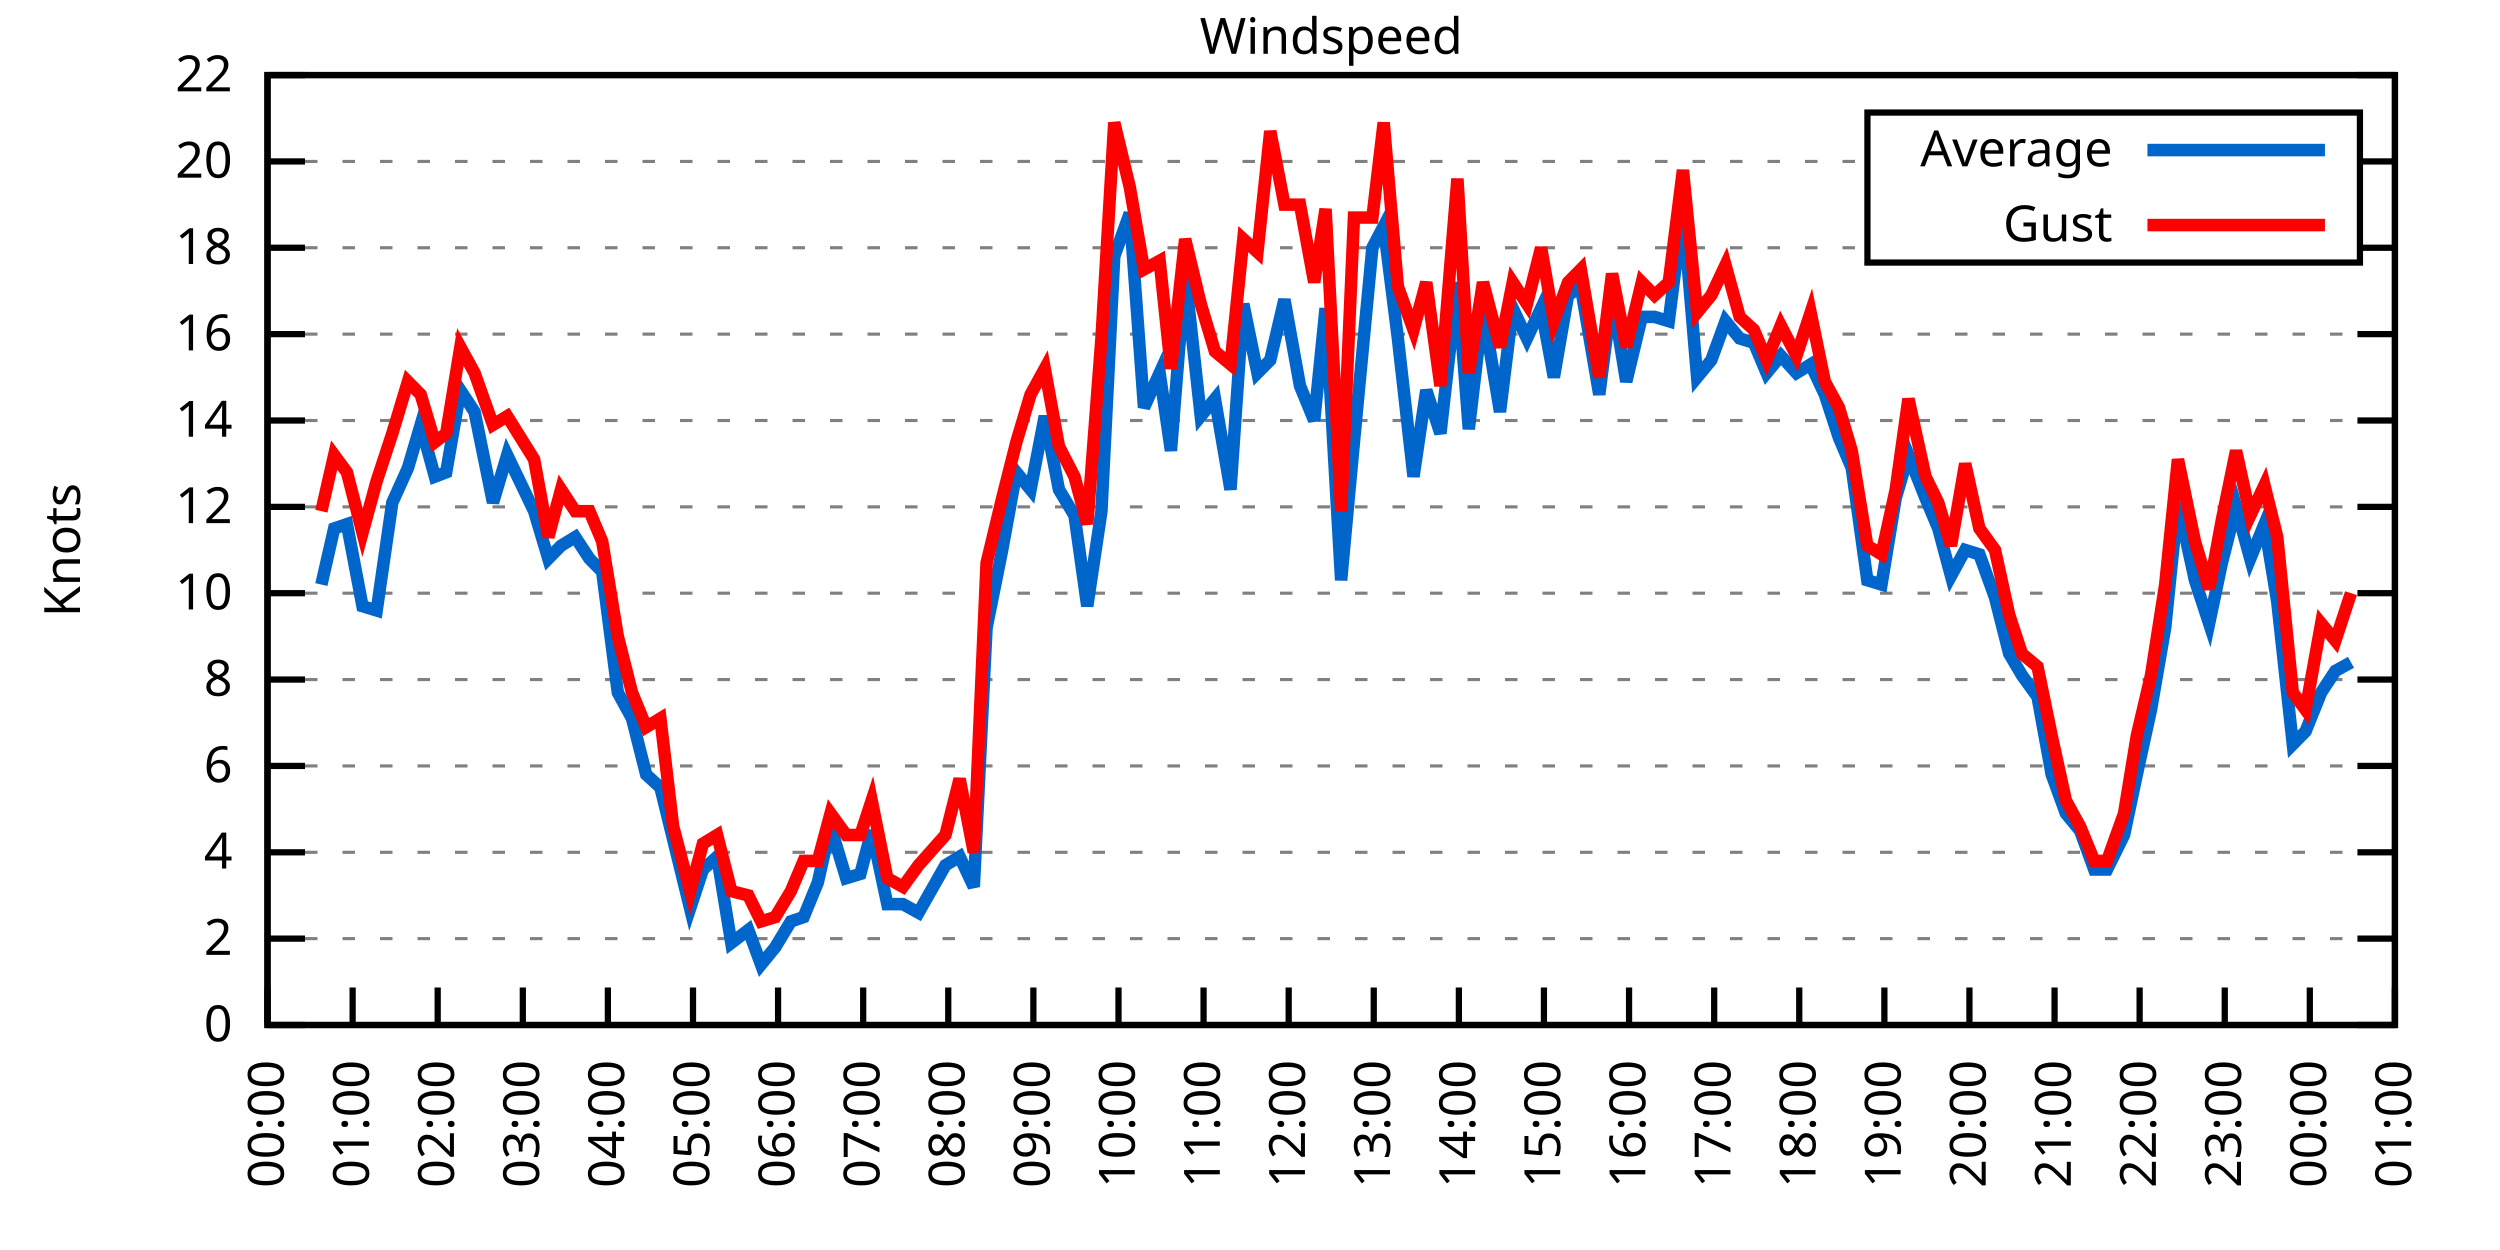
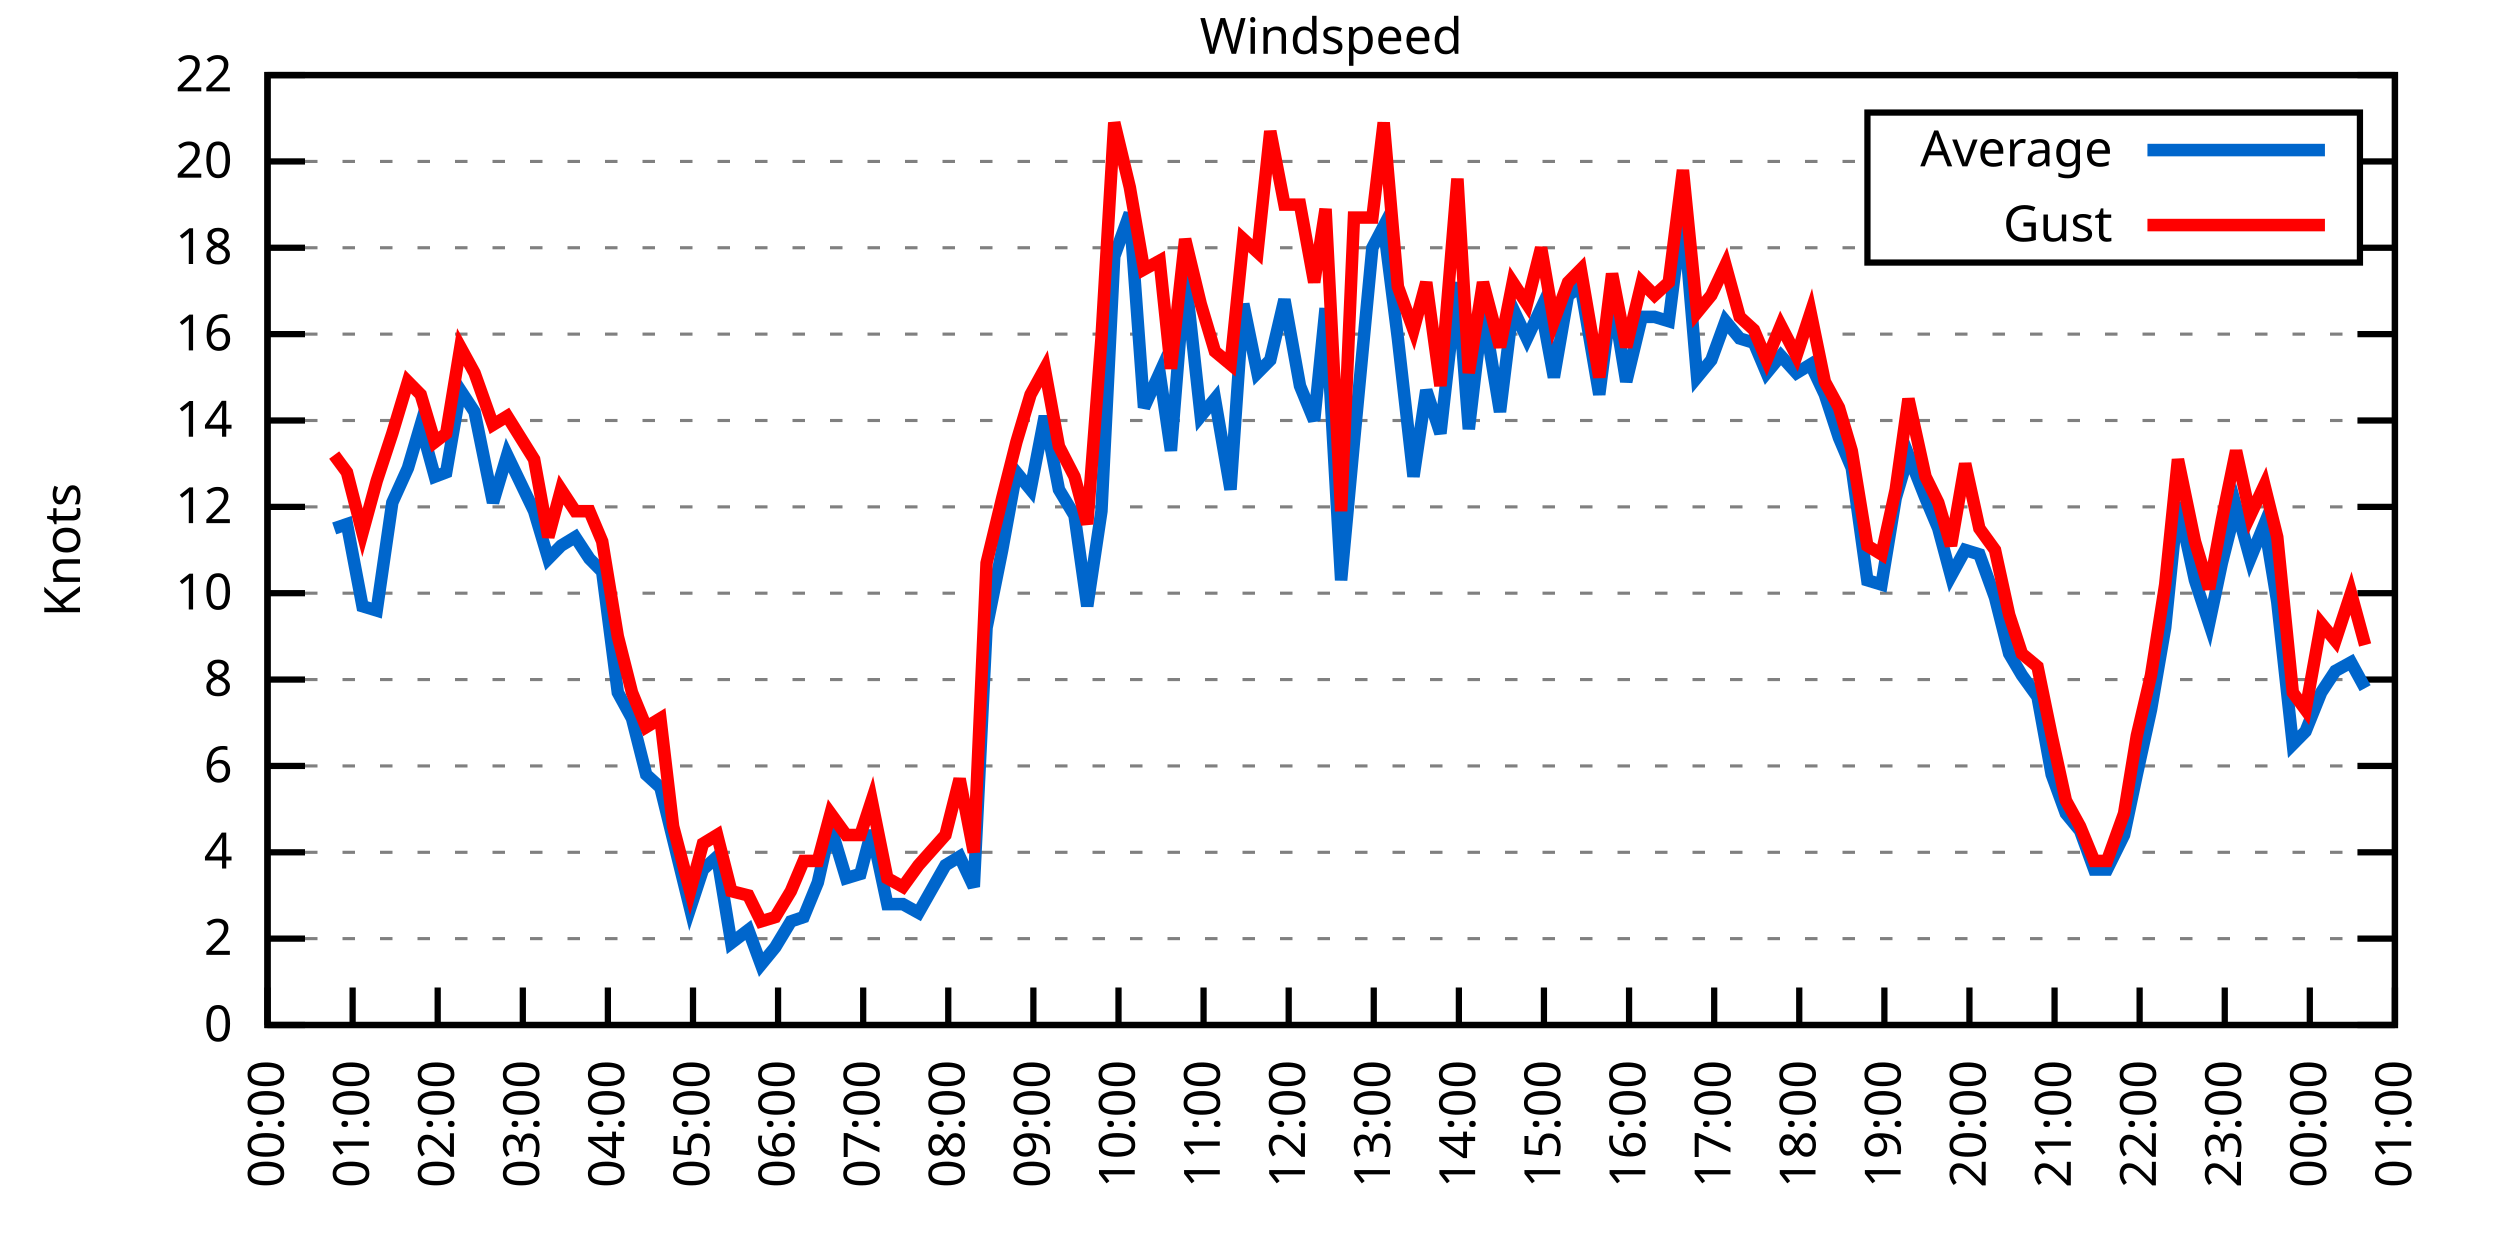
<svg xmlns="http://www.w3.org/2000/svg" xmlns:xlink="http://www.w3.org/1999/xlink" width="400" height="200" viewBox="0 0 400 200">
  <g id="gnuplot_canvas">
    <rect x="0" y="0" width="400" height="200" fill="none" />
    <defs>
      <circle id="gpDot" r="0.5" stroke-width="0.5" stroke="currentColor" />
      <path id="gpPt0" stroke-width="0.333" stroke="currentColor" d="M-1,0 h2 M0,-1 v2" />
      <path id="gpPt1" stroke-width="0.333" stroke="currentColor" d="M-1,-1 L1,1 M1,-1 L-1,1" />
      <path id="gpPt2" stroke-width="0.333" stroke="currentColor" d="M-1,0 L1,0 M0,-1 L0,1 M-1,-1 L1,1 M-1,1 L1,-1" />
      <rect id="gpPt3" stroke-width="0.333" stroke="currentColor" x="-1" y="-1" width="2" height="2" />
      <rect id="gpPt4" stroke-width="0.333" stroke="currentColor" fill="currentColor" x="-1" y="-1" width="2" height="2" />
      <circle id="gpPt5" stroke-width="0.333" stroke="currentColor" cx="0" cy="0" r="1" />
      <use xlink:href="#gpPt5" id="gpPt6" fill="currentColor" stroke="none" />
      <path id="gpPt7" stroke-width="0.333" stroke="currentColor" d="M0,-1.33 L-1.33,0.67 L1.33,0.67 z" />
      <use xlink:href="#gpPt7" id="gpPt8" fill="currentColor" stroke="none" />
      <use xlink:href="#gpPt7" id="gpPt9" stroke="currentColor" transform="rotate(180)" />
      <use xlink:href="#gpPt9" id="gpPt10" fill="currentColor" stroke="none" />
      <use xlink:href="#gpPt3" id="gpPt11" stroke="currentColor" transform="rotate(45)" />
      <use xlink:href="#gpPt11" id="gpPt12" fill="currentColor" stroke="none" />
      <path id="gpPt13" stroke-width="0.333" stroke="currentColor" d="M0,1.330 L1.265,0.411 L0.782,-1.067 L-0.782,-1.076 L-1.265,0.411 z" />
      <use xlink:href="#gpPt13" id="gpPt14" fill="currentColor" stroke="none" />
      <filter id="textbox" filterUnits="objectBoundingBox" x="0" y="0" height="1" width="1">
        <feFlood flood-color="white" flood-opacity="1" result="bgnd" />
        <feComposite in="SourceGraphic" in2="bgnd" operator="atop" />
      </filter>
      <filter id="greybox" filterUnits="objectBoundingBox" x="0" y="0" height="1" width="1">
        <feFlood flood-color="lightgrey" flood-opacity="1" result="grey" />
        <feComposite in="SourceGraphic" in2="grey" operator="atop" />
      </filter>
    </defs>
    <g fill="none" color="white" stroke="currentColor" stroke-width="1.00" stroke-linecap="butt" stroke-linejoin="miter">
</g>
    <g fill="none" color="black" stroke="currentColor" stroke-width="1.00" stroke-linecap="butt" stroke-linejoin="miter">
      <g stroke="none" shape-rendering="crispEdges">
        <polygon fill="rgb(255, 255, 255)" points="42.80,164.00 383.18,164.00 383.18,12.02 42.80,12.02 " />
      </g>
    </g>
    <g fill="none" color="black" stroke="currentColor" stroke-width="1.00" stroke-linecap="butt" stroke-linejoin="miter">
</g>
    <g fill="none" color="black" stroke="black" stroke-width="0.50" stroke-linecap="butt" stroke-linejoin="miter">
</g>
    <g fill="none" color="gray" stroke="currentColor" stroke-width="0.50" stroke-linecap="butt" stroke-linejoin="miter">
      <path stroke="gray" stroke-dasharray="2,4" class="gridline" d="M42.80,164.00 L383.19,164.00  " />
    </g>
    <g fill="none" color="gray" stroke="gray" stroke-width="1.00" stroke-linecap="butt" stroke-linejoin="miter">
</g>
    <g fill="none" color="black" stroke="currentColor" stroke-width="1.00" stroke-linecap="butt" stroke-linejoin="miter">
      <path stroke="black" d="M42.80,164.00 L48.80,164.00 M383.19,164.00 L377.19,164.00  " />
      <g transform="translate(37.20,166.60)" stroke="none" fill="black" font-family="Sans" font-size="8.00" text-anchor="end">
        <text>
          <tspan font-family="Sans"> 0</tspan>
        </text>
      </g>
    </g>
    <g fill="none" color="black" stroke="currentColor" stroke-width="1.00" stroke-linecap="butt" stroke-linejoin="miter">
</g>
    <g fill="none" color="black" stroke="black" stroke-width="0.50" stroke-linecap="butt" stroke-linejoin="miter">
</g>
    <g fill="none" color="gray" stroke="currentColor" stroke-width="0.50" stroke-linecap="butt" stroke-linejoin="miter">
      <path stroke="gray" stroke-dasharray="2,4" class="gridline" d="M42.80,150.18 L383.19,150.18  " />
    </g>
    <g fill="none" color="gray" stroke="gray" stroke-width="1.00" stroke-linecap="butt" stroke-linejoin="miter">
</g>
    <g fill="none" color="black" stroke="currentColor" stroke-width="1.00" stroke-linecap="butt" stroke-linejoin="miter">
      <path stroke="black" d="M42.80,150.18 L48.80,150.18 M383.19,150.18 L377.19,150.18  " />
      <g transform="translate(37.20,152.78)" stroke="none" fill="black" font-family="Sans" font-size="8.00" text-anchor="end">
        <text>
          <tspan font-family="Sans"> 2</tspan>
        </text>
      </g>
    </g>
    <g fill="none" color="black" stroke="currentColor" stroke-width="1.00" stroke-linecap="butt" stroke-linejoin="miter">
</g>
    <g fill="none" color="black" stroke="black" stroke-width="0.50" stroke-linecap="butt" stroke-linejoin="miter">
</g>
    <g fill="none" color="gray" stroke="currentColor" stroke-width="0.50" stroke-linecap="butt" stroke-linejoin="miter">
      <path stroke="gray" stroke-dasharray="2,4" class="gridline" d="M42.80,136.37 L383.19,136.37  " />
    </g>
    <g fill="none" color="gray" stroke="gray" stroke-width="1.00" stroke-linecap="butt" stroke-linejoin="miter">
</g>
    <g fill="none" color="black" stroke="currentColor" stroke-width="1.00" stroke-linecap="butt" stroke-linejoin="miter">
      <path stroke="black" d="M42.80,136.37 L48.80,136.37 M383.19,136.37 L377.19,136.37  " />
      <g transform="translate(37.20,138.97)" stroke="none" fill="black" font-family="Sans" font-size="8.00" text-anchor="end">
        <text>
          <tspan font-family="Sans"> 4</tspan>
        </text>
      </g>
    </g>
    <g fill="none" color="black" stroke="currentColor" stroke-width="1.00" stroke-linecap="butt" stroke-linejoin="miter">
</g>
    <g fill="none" color="black" stroke="black" stroke-width="0.50" stroke-linecap="butt" stroke-linejoin="miter">
</g>
    <g fill="none" color="gray" stroke="currentColor" stroke-width="0.50" stroke-linecap="butt" stroke-linejoin="miter">
      <path stroke="gray" stroke-dasharray="2,4" class="gridline" d="M42.80,122.55 L383.19,122.55  " />
    </g>
    <g fill="none" color="gray" stroke="gray" stroke-width="1.00" stroke-linecap="butt" stroke-linejoin="miter">
</g>
    <g fill="none" color="black" stroke="currentColor" stroke-width="1.00" stroke-linecap="butt" stroke-linejoin="miter">
      <path stroke="black" d="M42.80,122.55 L48.80,122.55 M383.19,122.55 L377.19,122.55  " />
      <g transform="translate(37.20,125.15)" stroke="none" fill="black" font-family="Sans" font-size="8.00" text-anchor="end">
        <text>
          <tspan font-family="Sans"> 6</tspan>
        </text>
      </g>
    </g>
    <g fill="none" color="black" stroke="currentColor" stroke-width="1.00" stroke-linecap="butt" stroke-linejoin="miter">
</g>
    <g fill="none" color="black" stroke="black" stroke-width="0.50" stroke-linecap="butt" stroke-linejoin="miter">
</g>
    <g fill="none" color="gray" stroke="currentColor" stroke-width="0.50" stroke-linecap="butt" stroke-linejoin="miter">
      <path stroke="gray" stroke-dasharray="2,4" class="gridline" d="M42.80,108.73 L383.19,108.73  " />
    </g>
    <g fill="none" color="gray" stroke="gray" stroke-width="1.00" stroke-linecap="butt" stroke-linejoin="miter">
</g>
    <g fill="none" color="black" stroke="currentColor" stroke-width="1.00" stroke-linecap="butt" stroke-linejoin="miter">
      <path stroke="black" d="M42.80,108.73 L48.80,108.73 M383.19,108.73 L377.19,108.73  " />
      <g transform="translate(37.20,111.33)" stroke="none" fill="black" font-family="Sans" font-size="8.00" text-anchor="end">
        <text>
          <tspan font-family="Sans"> 8</tspan>
        </text>
      </g>
    </g>
    <g fill="none" color="black" stroke="currentColor" stroke-width="1.00" stroke-linecap="butt" stroke-linejoin="miter">
</g>
    <g fill="none" color="black" stroke="black" stroke-width="0.50" stroke-linecap="butt" stroke-linejoin="miter">
</g>
    <g fill="none" color="gray" stroke="currentColor" stroke-width="0.50" stroke-linecap="butt" stroke-linejoin="miter">
      <path stroke="gray" stroke-dasharray="2,4" class="gridline" d="M42.80,94.91 L383.19,94.91  " />
    </g>
    <g fill="none" color="gray" stroke="gray" stroke-width="1.00" stroke-linecap="butt" stroke-linejoin="miter">
</g>
    <g fill="none" color="black" stroke="currentColor" stroke-width="1.00" stroke-linecap="butt" stroke-linejoin="miter">
      <path stroke="black" d="M42.80,94.91 L48.80,94.91 M383.19,94.91 L377.19,94.91  " />
      <g transform="translate(37.20,97.51)" stroke="none" fill="black" font-family="Sans" font-size="8.00" text-anchor="end">
        <text>
          <tspan font-family="Sans"> 10</tspan>
        </text>
      </g>
    </g>
    <g fill="none" color="black" stroke="currentColor" stroke-width="1.00" stroke-linecap="butt" stroke-linejoin="miter">
</g>
    <g fill="none" color="black" stroke="black" stroke-width="0.50" stroke-linecap="butt" stroke-linejoin="miter">
</g>
    <g fill="none" color="gray" stroke="currentColor" stroke-width="0.50" stroke-linecap="butt" stroke-linejoin="miter">
      <path stroke="gray" stroke-dasharray="2,4" class="gridline" d="M42.80,81.10 L383.19,81.10  " />
    </g>
    <g fill="none" color="gray" stroke="gray" stroke-width="1.00" stroke-linecap="butt" stroke-linejoin="miter">
</g>
    <g fill="none" color="black" stroke="currentColor" stroke-width="1.00" stroke-linecap="butt" stroke-linejoin="miter">
      <path stroke="black" d="M42.80,81.10 L48.80,81.10 M383.19,81.10 L377.19,81.10  " />
      <g transform="translate(37.20,83.70)" stroke="none" fill="black" font-family="Sans" font-size="8.00" text-anchor="end">
        <text>
          <tspan font-family="Sans"> 12</tspan>
        </text>
      </g>
    </g>
    <g fill="none" color="black" stroke="currentColor" stroke-width="1.00" stroke-linecap="butt" stroke-linejoin="miter">
</g>
    <g fill="none" color="black" stroke="black" stroke-width="0.50" stroke-linecap="butt" stroke-linejoin="miter">
</g>
    <g fill="none" color="gray" stroke="currentColor" stroke-width="0.50" stroke-linecap="butt" stroke-linejoin="miter">
      <path stroke="gray" stroke-dasharray="2,4" class="gridline" d="M42.80,67.28 L383.19,67.28  " />
    </g>
    <g fill="none" color="gray" stroke="gray" stroke-width="1.00" stroke-linecap="butt" stroke-linejoin="miter">
</g>
    <g fill="none" color="black" stroke="currentColor" stroke-width="1.00" stroke-linecap="butt" stroke-linejoin="miter">
      <path stroke="black" d="M42.80,67.28 L48.80,67.28 M383.19,67.28 L377.19,67.28  " />
      <g transform="translate(37.20,69.88)" stroke="none" fill="black" font-family="Sans" font-size="8.00" text-anchor="end">
        <text>
          <tspan font-family="Sans"> 14</tspan>
        </text>
      </g>
    </g>
    <g fill="none" color="black" stroke="currentColor" stroke-width="1.00" stroke-linecap="butt" stroke-linejoin="miter">
</g>
    <g fill="none" color="black" stroke="black" stroke-width="0.50" stroke-linecap="butt" stroke-linejoin="miter">
</g>
    <g fill="none" color="gray" stroke="currentColor" stroke-width="0.50" stroke-linecap="butt" stroke-linejoin="miter">
      <path stroke="gray" stroke-dasharray="2,4" class="gridline" d="M42.80,53.46 L383.19,53.46  " />
    </g>
    <g fill="none" color="gray" stroke="gray" stroke-width="1.00" stroke-linecap="butt" stroke-linejoin="miter">
</g>
    <g fill="none" color="black" stroke="currentColor" stroke-width="1.00" stroke-linecap="butt" stroke-linejoin="miter">
      <path stroke="black" d="M42.80,53.46 L48.80,53.46 M383.19,53.46 L377.19,53.46  " />
      <g transform="translate(37.20,56.06)" stroke="none" fill="black" font-family="Sans" font-size="8.00" text-anchor="end">
        <text>
          <tspan font-family="Sans"> 16</tspan>
        </text>
      </g>
    </g>
    <g fill="none" color="black" stroke="currentColor" stroke-width="1.00" stroke-linecap="butt" stroke-linejoin="miter">
</g>
    <g fill="none" color="black" stroke="black" stroke-width="0.50" stroke-linecap="butt" stroke-linejoin="miter">
</g>
    <g fill="none" color="gray" stroke="currentColor" stroke-width="0.50" stroke-linecap="butt" stroke-linejoin="miter">
      <path stroke="gray" stroke-dasharray="2,4" class="gridline" d="M42.80,39.64 L298.79,39.64 M377.59,39.64 L383.19,39.64  " />
    </g>
    <g fill="none" color="gray" stroke="gray" stroke-width="1.00" stroke-linecap="butt" stroke-linejoin="miter">
</g>
    <g fill="none" color="black" stroke="currentColor" stroke-width="1.00" stroke-linecap="butt" stroke-linejoin="miter">
      <path stroke="black" d="M42.80,39.64 L48.80,39.64 M383.19,39.64 L377.19,39.64  " />
      <g transform="translate(37.20,42.24)" stroke="none" fill="black" font-family="Sans" font-size="8.00" text-anchor="end">
        <text>
          <tspan font-family="Sans"> 18</tspan>
        </text>
      </g>
    </g>
    <g fill="none" color="black" stroke="currentColor" stroke-width="1.00" stroke-linecap="butt" stroke-linejoin="miter">
</g>
    <g fill="none" color="black" stroke="black" stroke-width="0.50" stroke-linecap="butt" stroke-linejoin="miter">
</g>
    <g fill="none" color="gray" stroke="currentColor" stroke-width="0.50" stroke-linecap="butt" stroke-linejoin="miter">
      <path stroke="gray" stroke-dasharray="2,4" class="gridline" d="M42.80,25.83 L298.79,25.83 M377.59,25.83 L383.19,25.83  " />
    </g>
    <g fill="none" color="gray" stroke="gray" stroke-width="1.00" stroke-linecap="butt" stroke-linejoin="miter">
</g>
    <g fill="none" color="black" stroke="currentColor" stroke-width="1.00" stroke-linecap="butt" stroke-linejoin="miter">
      <path stroke="black" d="M42.80,25.83 L48.80,25.83 M383.19,25.83 L377.19,25.83  " />
      <g transform="translate(37.20,28.43)" stroke="none" fill="black" font-family="Sans" font-size="8.00" text-anchor="end">
        <text>
          <tspan font-family="Sans"> 20</tspan>
        </text>
      </g>
    </g>
    <g fill="none" color="black" stroke="currentColor" stroke-width="1.00" stroke-linecap="butt" stroke-linejoin="miter">
</g>
    <g fill="none" color="black" stroke="black" stroke-width="0.50" stroke-linecap="butt" stroke-linejoin="miter">
</g>
    <g fill="none" color="gray" stroke="currentColor" stroke-width="0.50" stroke-linecap="butt" stroke-linejoin="miter">
      <path stroke="gray" stroke-dasharray="2,4" class="gridline" d="M42.80,12.01 L383.19,12.01  " />
    </g>
    <g fill="none" color="gray" stroke="gray" stroke-width="1.00" stroke-linecap="butt" stroke-linejoin="miter">
</g>
    <g fill="none" color="black" stroke="currentColor" stroke-width="1.00" stroke-linecap="butt" stroke-linejoin="miter">
      <path stroke="black" d="M42.80,12.01 L48.80,12.01 M383.19,12.01 L377.19,12.01  " />
      <g transform="translate(37.20,14.61)" stroke="none" fill="black" font-family="Sans" font-size="8.00" text-anchor="end">
        <text>
          <tspan font-family="Sans"> 22</tspan>
        </text>
      </g>
    </g>
    <g fill="none" color="black" stroke="currentColor" stroke-width="1.00" stroke-linecap="butt" stroke-linejoin="miter">
      <path stroke="black" d="M42.80,164.00 L42.80,158.00  " />
      <g transform="translate(45.40,169.60) rotate(270.00)" stroke="none" fill="black" font-family="Sans" font-size="8.00" text-anchor="end">
        <text>
          <tspan font-family="Sans">00:00</tspan>
        </text>
      </g>
    </g>
    <g fill="none" color="black" stroke="currentColor" stroke-width="1.00" stroke-linecap="butt" stroke-linejoin="miter">
      <path stroke="black" d="M56.42,164.00 L56.42,158.00  " />
      <g transform="translate(59.02,169.60) rotate(270.00)" stroke="none" fill="black" font-family="Sans" font-size="8.00" text-anchor="end">
        <text>
          <tspan font-family="Sans">01:00</tspan>
        </text>
      </g>
    </g>
    <g fill="none" color="black" stroke="currentColor" stroke-width="1.00" stroke-linecap="butt" stroke-linejoin="miter">
      <path stroke="black" d="M70.03,164.00 L70.03,158.00  " />
      <g transform="translate(72.63,169.60) rotate(270.00)" stroke="none" fill="black" font-family="Sans" font-size="8.00" text-anchor="end">
        <text>
          <tspan font-family="Sans">02:00</tspan>
        </text>
      </g>
    </g>
    <g fill="none" color="black" stroke="currentColor" stroke-width="1.00" stroke-linecap="butt" stroke-linejoin="miter">
      <path stroke="black" d="M83.65,164.00 L83.65,158.00  " />
      <g transform="translate(86.25,169.60) rotate(270.00)" stroke="none" fill="black" font-family="Sans" font-size="8.00" text-anchor="end">
        <text>
          <tspan font-family="Sans">03:00</tspan>
        </text>
      </g>
    </g>
    <g fill="none" color="black" stroke="currentColor" stroke-width="1.00" stroke-linecap="butt" stroke-linejoin="miter">
      <path stroke="black" d="M97.26,164.00 L97.26,158.00  " />
      <g transform="translate(99.86,169.60) rotate(270.00)" stroke="none" fill="black" font-family="Sans" font-size="8.00" text-anchor="end">
        <text>
          <tspan font-family="Sans">04:00</tspan>
        </text>
      </g>
    </g>
    <g fill="none" color="black" stroke="currentColor" stroke-width="1.00" stroke-linecap="butt" stroke-linejoin="miter">
      <path stroke="black" d="M110.88,164.00 L110.88,158.00  " />
      <g transform="translate(113.48,169.60) rotate(270.00)" stroke="none" fill="black" font-family="Sans" font-size="8.00" text-anchor="end">
        <text>
          <tspan font-family="Sans">05:00</tspan>
        </text>
      </g>
    </g>
    <g fill="none" color="black" stroke="currentColor" stroke-width="1.00" stroke-linecap="butt" stroke-linejoin="miter">
      <path stroke="black" d="M124.49,164.00 L124.49,158.00  " />
      <g transform="translate(127.09,169.60) rotate(270.00)" stroke="none" fill="black" font-family="Sans" font-size="8.00" text-anchor="end">
        <text>
          <tspan font-family="Sans">06:00</tspan>
        </text>
      </g>
    </g>
    <g fill="none" color="black" stroke="currentColor" stroke-width="1.00" stroke-linecap="butt" stroke-linejoin="miter">
      <path stroke="black" d="M138.11,164.00 L138.11,158.00  " />
      <g transform="translate(140.71,169.60) rotate(270.00)" stroke="none" fill="black" font-family="Sans" font-size="8.00" text-anchor="end">
        <text>
          <tspan font-family="Sans">07:00</tspan>
        </text>
      </g>
    </g>
    <g fill="none" color="black" stroke="currentColor" stroke-width="1.00" stroke-linecap="butt" stroke-linejoin="miter">
      <path stroke="black" d="M151.72,164.00 L151.72,158.00  " />
      <g transform="translate(154.32,169.60) rotate(270.00)" stroke="none" fill="black" font-family="Sans" font-size="8.00" text-anchor="end">
        <text>
          <tspan font-family="Sans">08:00</tspan>
        </text>
      </g>
    </g>
    <g fill="none" color="black" stroke="currentColor" stroke-width="1.00" stroke-linecap="butt" stroke-linejoin="miter">
      <path stroke="black" d="M165.34,164.00 L165.34,158.00  " />
      <g transform="translate(167.94,169.60) rotate(270.00)" stroke="none" fill="black" font-family="Sans" font-size="8.00" text-anchor="end">
        <text>
          <tspan font-family="Sans">09:00</tspan>
        </text>
      </g>
    </g>
    <g fill="none" color="black" stroke="currentColor" stroke-width="1.00" stroke-linecap="butt" stroke-linejoin="miter">
      <path stroke="black" d="M178.96,164.00 L178.96,158.00  " />
      <g transform="translate(181.56,169.60) rotate(270.00)" stroke="none" fill="black" font-family="Sans" font-size="8.00" text-anchor="end">
        <text>
          <tspan font-family="Sans">10:00</tspan>
        </text>
      </g>
    </g>
    <g fill="none" color="black" stroke="currentColor" stroke-width="1.00" stroke-linecap="butt" stroke-linejoin="miter">
      <path stroke="black" d="M192.57,164.00 L192.57,158.00  " />
      <g transform="translate(195.17,169.60) rotate(270.00)" stroke="none" fill="black" font-family="Sans" font-size="8.00" text-anchor="end">
        <text>
          <tspan font-family="Sans">11:00</tspan>
        </text>
      </g>
    </g>
    <g fill="none" color="black" stroke="currentColor" stroke-width="1.00" stroke-linecap="butt" stroke-linejoin="miter">
      <path stroke="black" d="M206.19,164.00 L206.19,158.00  " />
      <g transform="translate(208.79,169.60) rotate(270.00)" stroke="none" fill="black" font-family="Sans" font-size="8.00" text-anchor="end">
        <text>
          <tspan font-family="Sans">12:00</tspan>
        </text>
      </g>
    </g>
    <g fill="none" color="black" stroke="currentColor" stroke-width="1.00" stroke-linecap="butt" stroke-linejoin="miter">
      <path stroke="black" d="M219.80,164.00 L219.80,158.00  " />
      <g transform="translate(222.40,169.60) rotate(270.00)" stroke="none" fill="black" font-family="Sans" font-size="8.00" text-anchor="end">
        <text>
          <tspan font-family="Sans">13:00</tspan>
        </text>
      </g>
    </g>
    <g fill="none" color="black" stroke="currentColor" stroke-width="1.00" stroke-linecap="butt" stroke-linejoin="miter">
      <path stroke="black" d="M233.42,164.00 L233.42,158.00  " />
      <g transform="translate(236.02,169.60) rotate(270.00)" stroke="none" fill="black" font-family="Sans" font-size="8.00" text-anchor="end">
        <text>
          <tspan font-family="Sans">14:00</tspan>
        </text>
      </g>
    </g>
    <g fill="none" color="black" stroke="currentColor" stroke-width="1.00" stroke-linecap="butt" stroke-linejoin="miter">
      <path stroke="black" d="M247.03,164.00 L247.03,158.00  " />
      <g transform="translate(249.63,169.60) rotate(270.00)" stroke="none" fill="black" font-family="Sans" font-size="8.00" text-anchor="end">
        <text>
          <tspan font-family="Sans">15:00</tspan>
        </text>
      </g>
    </g>
    <g fill="none" color="black" stroke="currentColor" stroke-width="1.00" stroke-linecap="butt" stroke-linejoin="miter">
      <path stroke="black" d="M260.65,164.00 L260.65,158.00  " />
      <g transform="translate(263.25,169.60) rotate(270.00)" stroke="none" fill="black" font-family="Sans" font-size="8.00" text-anchor="end">
        <text>
          <tspan font-family="Sans">16:00</tspan>
        </text>
      </g>
    </g>
    <g fill="none" color="black" stroke="currentColor" stroke-width="1.00" stroke-linecap="butt" stroke-linejoin="miter">
      <path stroke="black" d="M274.27,164.00 L274.27,158.00  " />
      <g transform="translate(276.87,169.60) rotate(270.00)" stroke="none" fill="black" font-family="Sans" font-size="8.00" text-anchor="end">
        <text>
          <tspan font-family="Sans">17:00</tspan>
        </text>
      </g>
    </g>
    <g fill="none" color="black" stroke="currentColor" stroke-width="1.00" stroke-linecap="butt" stroke-linejoin="miter">
      <path stroke="black" d="M287.88,164.00 L287.88,158.00  " />
      <g transform="translate(290.48,169.60) rotate(270.00)" stroke="none" fill="black" font-family="Sans" font-size="8.00" text-anchor="end">
        <text>
          <tspan font-family="Sans">18:00</tspan>
        </text>
      </g>
    </g>
    <g fill="none" color="black" stroke="currentColor" stroke-width="1.00" stroke-linecap="butt" stroke-linejoin="miter">
      <path stroke="black" d="M301.50,164.00 L301.50,158.00  " />
      <g transform="translate(304.10,169.60) rotate(270.00)" stroke="none" fill="black" font-family="Sans" font-size="8.00" text-anchor="end">
        <text>
          <tspan font-family="Sans">19:00</tspan>
        </text>
      </g>
    </g>
    <g fill="none" color="black" stroke="currentColor" stroke-width="1.00" stroke-linecap="butt" stroke-linejoin="miter">
      <path stroke="black" d="M315.11,164.00 L315.11,158.00  " />
      <g transform="translate(317.71,169.60) rotate(270.00)" stroke="none" fill="black" font-family="Sans" font-size="8.00" text-anchor="end">
        <text>
          <tspan font-family="Sans">20:00</tspan>
        </text>
      </g>
    </g>
    <g fill="none" color="black" stroke="currentColor" stroke-width="1.00" stroke-linecap="butt" stroke-linejoin="miter">
      <path stroke="black" d="M328.73,164.00 L328.73,158.00  " />
      <g transform="translate(331.33,169.60) rotate(270.00)" stroke="none" fill="black" font-family="Sans" font-size="8.00" text-anchor="end">
        <text>
          <tspan font-family="Sans">21:00</tspan>
        </text>
      </g>
    </g>
    <g fill="none" color="black" stroke="currentColor" stroke-width="1.00" stroke-linecap="butt" stroke-linejoin="miter">
      <path stroke="black" d="M342.34,164.00 L342.34,158.00  " />
      <g transform="translate(344.94,169.60) rotate(270.00)" stroke="none" fill="black" font-family="Sans" font-size="8.00" text-anchor="end">
        <text>
          <tspan font-family="Sans">22:00</tspan>
        </text>
      </g>
    </g>
    <g fill="none" color="black" stroke="currentColor" stroke-width="1.00" stroke-linecap="butt" stroke-linejoin="miter">
      <path stroke="black" d="M355.96,164.00 L355.96,158.00  " />
      <g transform="translate(358.56,169.60) rotate(270.00)" stroke="none" fill="black" font-family="Sans" font-size="8.00" text-anchor="end">
        <text>
          <tspan font-family="Sans">23:00</tspan>
        </text>
      </g>
    </g>
    <g fill="none" color="black" stroke="currentColor" stroke-width="1.00" stroke-linecap="butt" stroke-linejoin="miter">
      <path stroke="black" d="M369.57,164.00 L369.57,158.00  " />
      <g transform="translate(372.17,169.60) rotate(270.00)" stroke="none" fill="black" font-family="Sans" font-size="8.00" text-anchor="end">
        <text>
          <tspan font-family="Sans">00:00</tspan>
        </text>
      </g>
    </g>
    <g fill="none" color="black" stroke="currentColor" stroke-width="1.00" stroke-linecap="butt" stroke-linejoin="miter">
      <path stroke="black" d="M383.19,164.00 L383.19,158.00  " />
      <g transform="translate(385.79,169.60) rotate(270.00)" stroke="none" fill="black" font-family="Sans" font-size="8.00" text-anchor="end">
        <text>
          <tspan font-family="Sans">01:00</tspan>
        </text>
      </g>
    </g>
    <g fill="none" color="black" stroke="currentColor" stroke-width="1.00" stroke-linecap="butt" stroke-linejoin="miter">
</g>
    <g fill="none" color="black" stroke="currentColor" stroke-width="1.00" stroke-linecap="butt" stroke-linejoin="miter">
      <path stroke="black" d="M42.80,12.01 L42.80,164.00 L383.19,164.00 L383.19,12.01 L42.80,12.01 Z  " />
    </g>
    <g fill="none" color="black" stroke="currentColor" stroke-width="1.00" stroke-linecap="butt" stroke-linejoin="miter">
</g>
    <g fill="none" color="black" stroke="currentColor" stroke-width="1.00" stroke-linecap="butt" stroke-linejoin="miter">
      <path stroke="black" d="M298.79,42.01 L298.79,18.01 L377.59,18.01 L377.59,42.01 L298.79,42.01 Z  " />
    </g>
    <g id="Windspeed_plot_1">
      <g fill="none" color="white" stroke="black" stroke-width="2.00" stroke-linecap="butt" stroke-linejoin="miter">
</g>
      <g fill="none" color="black" stroke="currentColor" stroke-width="2.00" stroke-linecap="butt" stroke-linejoin="miter">
        <g transform="translate(337.99,26.61)" stroke="none" fill="black" font-family="Sans" font-size="8.00" text-anchor="end">
          <text>
            <tspan font-family="Sans">Average</tspan>
          </text>
        </g>
      </g>
      <g fill="none" color="black" stroke="currentColor" stroke-width="2.00" stroke-linecap="butt" stroke-linejoin="miter">
-         <path stroke="rgb(  0, 102, 204)" d="M343.59,24.01 L371.99,24.01 M51.42,93.53 L53.47,84.55 L55.51,83.86 L58.00,96.99 L60.27,97.68 L62.77,80.41   L65.27,74.88 L67.31,67.97 L69.58,76.26 L71.39,75.57 L73.66,62.44 L75.93,65.90 L78.88,80.41 L81.15,72.81   L85.46,81.79 L87.73,89.39 L89.77,87.31 L92.04,85.93 L94.31,89.39 L96.35,91.46 L98.85,110.80 L101.12,114.95   L103.39,123.93 L105.66,126.00 L107.70,134.29 L110.42,145.35 L112.47,139.13 L114.74,137.06 L117.01,150.87 L119.73,148.80   L121.77,154.33 L124.04,151.56 L126.54,147.42 L128.58,146.73 L130.85,141.20 L132.89,132.22 L135.39,140.51 L137.66,139.82   L139.47,132.91 L141.97,144.66 L144.46,144.66 L146.96,146.04 L151.27,138.44 L153.54,137.06 L155.81,141.89 L157.85,100.44   L160.35,88.00 L162.62,75.57 L164.89,78.33 L167.16,66.59 L169.43,78.33 L171.92,82.48 L173.96,96.99 L176.23,81.79   L178.28,41.03 L180.77,34.12 L183.04,65.21 L185.54,59.68 L187.35,72.12 L189.62,43.79 L192.12,66.59 L194.39,63.82   L196.88,78.33 L198.93,48.63 L201.19,59.68 L203.24,57.61 L205.51,47.93 L208.00,61.75 L210.27,67.28 L212.09,49.32   L214.58,92.84 L216.63,70.73 L219.58,39.64 L221.39,36.19 L223.66,54.15 L226.16,76.26 L228.20,62.44 L230.47,69.35   L233.19,45.17 L235.01,68.66 L237.28,49.32 L240.00,65.90 L242.04,49.32 L244.31,54.15 L246.58,49.32 L248.62,60.37   L250.89,47.24 L252.93,45.86 L255.88,63.13 L257.93,47.24 L260.20,61.06 L262.69,50.70 L264.73,50.70 L267.00,51.39   L269.27,33.43 L271.54,60.37 L273.81,57.61 L276.08,51.39 L278.35,54.15 L280.62,54.84 L282.66,59.68 L284.93,56.92   L287.43,59.68 L289.70,58.30 L291.97,63.13 L294.23,70.04 L296.28,74.88 L298.77,92.84 L301.04,93.53 L303.31,79.71   L305.35,72.81 L308.08,79.71 L310.12,84.55 L312.16,92.15 L314.43,88.00 L316.70,88.70 L319.20,95.60 L321.47,104.59   L323.51,108.04 L326.00,111.49 L328.27,123.93 L330.54,130.15 L332.81,132.91 L335.08,139.13 L337.12,139.13 L339.85,133.60   L341.89,123.93 L344.16,113.57 L346.43,100.44 L348.47,80.41 L351.19,92.84 L353.46,99.75 L355.50,90.08 L357.77,81.10   L360.04,89.39 L362.31,83.86 L364.36,96.30 L366.85,119.09 L368.89,117.02 L371.39,110.80 L373.66,107.35 L376.16,105.97    " />
+         <path stroke="rgb(  0, 102, 204)" d="M343.59,24.01 L371.99,24.01 M53.47,84.55 L55.51,83.86 L58.00,96.99 L60.27,97.68 L62.77,80.41 L65.27,74.88   L67.31,67.97 L69.58,76.26 L71.39,75.57 L73.66,62.44 L75.93,65.90 L78.88,80.41 L81.15,72.81 L85.46,81.79   L87.73,89.39 L89.77,87.31 L92.04,85.93 L94.31,89.39 L96.35,91.46 L98.85,110.80 L101.12,114.95 L103.39,123.93   L105.66,126.00 L107.70,134.29 L110.42,145.35 L112.47,139.13 L114.74,137.06 L117.01,150.87 L119.73,148.80 L121.77,154.33   L124.04,151.56 L126.54,147.42 L128.58,146.73 L130.85,141.20 L132.89,132.22 L135.39,140.51 L137.66,139.82 L139.47,132.91   L141.97,144.66 L144.46,144.66 L146.96,146.04 L151.27,138.44 L153.54,137.06 L155.81,141.89 L157.85,100.44 L160.35,88.00   L162.62,75.57 L164.89,78.33 L167.16,66.59 L169.43,78.33 L171.92,82.48 L173.96,96.99 L176.23,81.79 L178.28,41.03   L180.77,34.12 L183.04,65.21 L185.54,59.68 L187.35,72.12 L189.62,43.79 L192.12,66.59 L194.39,63.82 L196.88,78.33   L198.93,48.63 L201.19,59.68 L203.24,57.61 L205.51,47.93 L208.00,61.75 L210.27,67.28 L212.09,49.32 L214.58,92.84   L216.63,70.73 L219.58,39.64 L221.39,36.19 L223.66,54.15 L226.16,76.26 L228.20,62.44 L230.47,69.35 L233.19,45.17   L235.01,68.66 L237.28,49.32 L240.00,65.90 L242.04,49.32 L244.31,54.15 L246.58,49.32 L248.62,60.37 L250.89,47.24   L252.93,45.86 L255.88,63.13 L257.93,47.24 L260.20,61.06 L262.69,50.70 L264.73,50.70 L267.00,51.39 L269.27,33.43   L271.54,60.37 L273.81,57.61 L276.08,51.39 L278.35,54.15 L280.62,54.84 L282.66,59.68 L284.93,56.92 L287.43,59.68   L289.70,58.30 L291.97,63.13 L294.23,70.04 L296.28,74.88 L298.77,92.84 L301.04,93.53 L303.31,79.71 L305.35,72.81   L308.08,79.71 L310.12,84.55 L312.16,92.15 L314.43,88.00 L316.70,88.70 L319.20,95.60 L321.47,104.59 L323.51,108.04   L326.00,111.49 L328.27,123.93 L330.54,130.15 L332.81,132.91 L335.08,139.13 L337.12,139.13 L339.85,133.60 L341.89,123.93   L344.16,113.57 L346.43,100.44 L348.47,80.41 L351.19,92.84 L353.46,99.75 L355.50,90.08 L357.77,81.10 L360.04,89.39   L362.31,83.86 L364.36,96.30 L366.85,119.09 L368.89,117.02 L371.39,110.80 L373.66,107.35 L376.16,105.97 L378.42,110.11    " />
      </g>
    </g>
    <g id="Windspeed_plot_2">
      <g fill="none" color="black" stroke="currentColor" stroke-width="2.00" stroke-linecap="butt" stroke-linejoin="miter">
        <g transform="translate(337.99,38.61)" stroke="none" fill="black" font-family="Sans" font-size="8.00" text-anchor="end">
          <text>
            <tspan font-family="Sans">Gust</tspan>
          </text>
        </g>
      </g>
      <g fill="none" color="black" stroke="currentColor" stroke-width="2.00" stroke-linecap="butt" stroke-linejoin="miter">
-         <path stroke="rgb(255,   0,   0)" d="M343.59,36.01 L371.99,36.01 M51.42,81.79 L53.47,72.81 L55.51,75.57 L58.00,85.24 L60.27,76.95 L62.77,69.35   L65.27,61.06 L67.31,63.13 L69.58,70.73 L71.39,69.35 L73.66,55.53 L75.93,59.68 L78.88,67.97 L81.15,66.59   L85.46,73.50 L87.73,85.93 L89.77,78.33 L92.04,81.79 L94.31,81.79 L96.35,86.62 L98.85,101.82 L101.12,110.80   L103.39,116.33 L105.66,114.95 L107.70,132.22 L110.42,142.58 L112.47,134.98 L114.74,133.60 L117.01,142.58 L119.73,143.27   L121.77,147.42 L124.04,146.73 L126.54,142.58 L128.58,137.75 L130.85,137.75 L132.89,130.15 L135.39,133.60 L137.66,133.60   L139.47,128.08 L141.97,140.51 L144.46,141.89 L146.96,138.44 L151.27,133.60 L153.54,124.62 L155.81,136.37 L157.85,90.08   L160.35,79.71 L162.62,70.73 L164.89,63.13 L167.16,58.99 L169.43,71.42 L171.92,76.26 L173.96,83.86 L176.23,54.15   L178.28,19.61 L180.77,29.97 L183.04,43.10 L185.54,41.72 L187.35,58.99 L189.62,38.26 L192.12,48.63 L194.39,56.23   L196.88,58.30 L198.93,38.26 L201.19,40.34 L203.24,20.99 L205.51,32.74 L208.00,32.74 L210.27,45.17 L212.09,33.43   L214.58,81.79 L216.63,34.81 L219.58,34.81 L221.39,19.61 L223.66,45.86 L226.16,52.77 L228.20,45.17 L230.47,61.75   L233.19,28.59 L235.01,59.68 L237.28,45.17 L240.00,55.53 L242.04,45.17 L244.31,48.63 L246.58,39.64 L248.62,51.39   L250.89,45.17 L252.93,43.10 L255.88,60.37 L257.93,43.79 L260.20,55.53 L262.69,45.17 L264.73,47.24 L267.00,45.17   L269.27,27.21 L271.54,50.01 L273.81,47.24 L276.08,42.41 L278.35,50.70 L280.62,52.77 L282.66,57.61 L284.93,52.08   L287.43,56.92 L289.70,50.01 L291.97,61.06 L294.23,65.21 L296.28,72.12 L298.77,87.31 L301.04,88.70 L303.31,78.33   L305.35,63.82 L308.08,76.26 L310.12,80.41 L312.16,87.31 L314.43,74.19 L316.70,84.55 L319.20,88.00 L321.47,98.37   L323.51,104.59 L326.00,106.66 L328.27,117.71 L330.54,128.08 L332.81,132.22 L335.08,137.75 L337.12,137.75 L339.85,130.15   L341.89,117.71 L344.16,108.04 L346.43,93.53 L348.47,73.50 L351.19,86.62 L353.46,94.22 L355.50,83.17 L357.77,72.12   L360.04,82.48 L362.31,77.64 L364.36,85.93 L366.85,110.80 L368.89,113.57 L371.39,99.75 L373.66,102.51 L376.16,94.91    " />
+         <path stroke="rgb(255,   0,   0)" d="M343.59,36.01 L371.99,36.01 M53.47,72.81 L55.51,75.57 L58.00,85.24 L60.27,76.95 L62.77,69.35 L65.27,61.06   L67.31,63.13 L69.58,70.73 L71.39,69.35 L73.66,55.53 L75.93,59.68 L78.88,67.97 L81.15,66.59 L85.46,73.50   L87.73,85.93 L89.77,78.33 L92.04,81.79 L94.31,81.79 L96.35,86.62 L98.85,101.82 L101.12,110.80 L103.39,116.33   L105.66,114.95 L107.70,132.22 L110.42,142.58 L112.47,134.98 L114.74,133.60 L117.01,142.58 L119.73,143.27 L121.77,147.42   L124.04,146.73 L126.54,142.58 L128.58,137.75 L130.85,137.75 L132.89,130.15 L135.39,133.60 L137.66,133.60 L139.47,128.08   L141.97,140.51 L144.46,141.89 L146.96,138.44 L151.27,133.60 L153.54,124.62 L155.81,136.37 L157.85,90.08 L160.35,79.71   L162.62,70.73 L164.89,63.13 L167.16,58.99 L169.43,71.42 L171.92,76.26 L173.96,83.86 L176.23,54.15 L178.28,19.61   L180.77,29.97 L183.04,43.10 L185.54,41.72 L187.35,58.99 L189.62,38.26 L192.12,48.63 L194.39,56.23 L196.88,58.30   L198.93,38.26 L201.19,40.34 L203.24,20.99 L205.51,32.74 L208.00,32.74 L210.27,45.17 L212.09,33.43 L214.58,81.79   L216.63,34.81 L219.58,34.81 L221.39,19.61 L223.66,45.86 L226.16,52.77 L228.20,45.17 L230.47,61.75 L233.19,28.59   L235.01,59.68 L237.28,45.17 L240.00,55.53 L242.04,45.17 L244.31,48.63 L246.58,39.64 L248.62,51.39 L250.89,45.17   L252.93,43.10 L255.88,60.37 L257.93,43.79 L260.20,55.53 L262.69,45.17 L264.73,47.24 L267.00,45.17 L269.27,27.21   L271.54,50.01 L273.81,47.24 L276.08,42.41 L278.35,50.70 L280.62,52.77 L282.66,57.61 L284.93,52.08 L287.43,56.92   L289.70,50.01 L291.97,61.06 L294.23,65.21 L296.28,72.12 L298.77,87.31 L301.04,88.70 L303.31,78.33 L305.35,63.82   L308.08,76.26 L310.12,80.41 L312.16,87.31 L314.43,74.19 L316.70,84.55 L319.20,88.00 L321.47,98.37 L323.51,104.59   L326.00,106.66 L328.27,117.71 L330.54,128.08 L332.81,132.22 L335.08,137.75 L337.12,137.75 L339.85,130.15 L341.89,117.71   L344.16,108.04 L346.43,93.53 L348.47,73.50 L351.19,86.62 L353.46,94.22 L355.50,83.17 L357.77,72.12 L360.04,82.48   L362.31,77.64 L364.36,85.93 L366.85,110.80 L368.89,113.57 L371.39,99.75 L373.66,102.51 L376.16,94.91 L378.42,103.20    " />
      </g>
    </g>
    <g fill="none" color="black" stroke="currentColor" stroke-width="2.00" stroke-linecap="butt" stroke-linejoin="miter">
</g>
    <g fill="none" color="black" stroke="black" stroke-width="1.00" stroke-linecap="butt" stroke-linejoin="miter">
</g>
    <g fill="none" color="black" stroke="currentColor" stroke-width="1.00" stroke-linecap="butt" stroke-linejoin="miter">
      <path stroke="black" d="M42.80,12.01 L42.80,164.00 L383.19,164.00 L383.19,12.01 L42.80,12.01 Z  " />
      <g transform="translate(12.80,88.01) rotate(270.00)" stroke="none" fill="black" font-family="Sans" font-size="8.00" text-anchor="middle">
        <text>
          <tspan font-family="Sans">Knots</tspan>
        </text>
      </g>
    </g>
    <g fill="none" color="black" stroke="currentColor" stroke-width="1.00" stroke-linecap="butt" stroke-linejoin="miter">
</g>
    <g fill="none" color="black" stroke="currentColor" stroke-width="1.00" stroke-linecap="butt" stroke-linejoin="miter">
      <g transform="translate(212.99,8.61)" stroke="none" fill="black" font-family="Sans" font-size="8.00" text-anchor="middle">
        <text>
          <tspan font-family="Sans">Windspeed</tspan>
        </text>
      </g>
    </g>
    <g fill="none" color="black" stroke="currentColor" stroke-width="1.00" stroke-linecap="butt" stroke-linejoin="miter">
</g>
  </g>
</svg>
